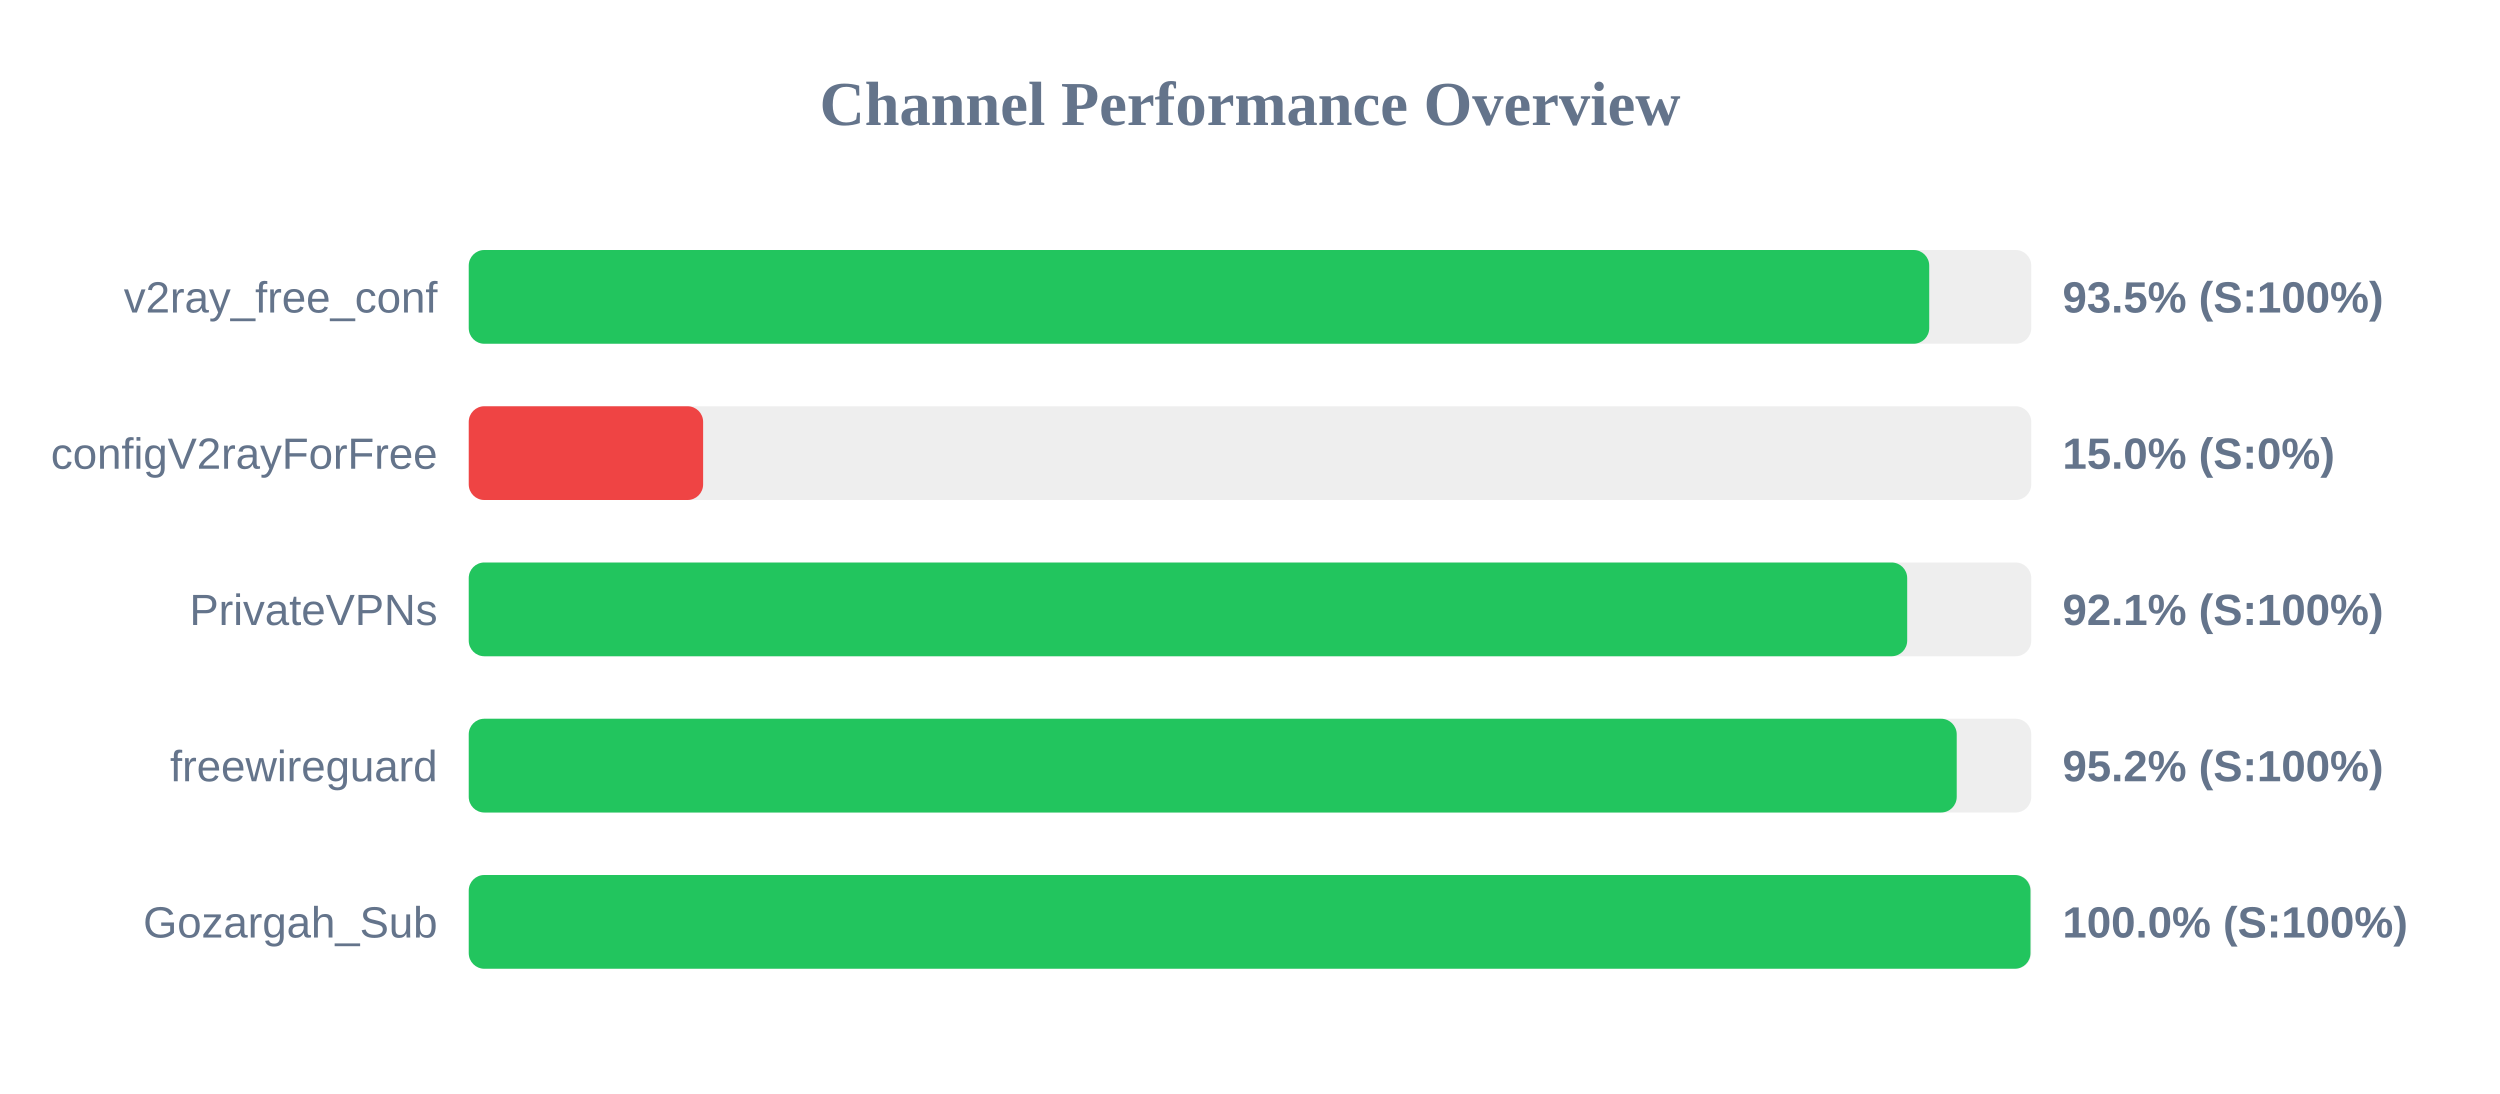
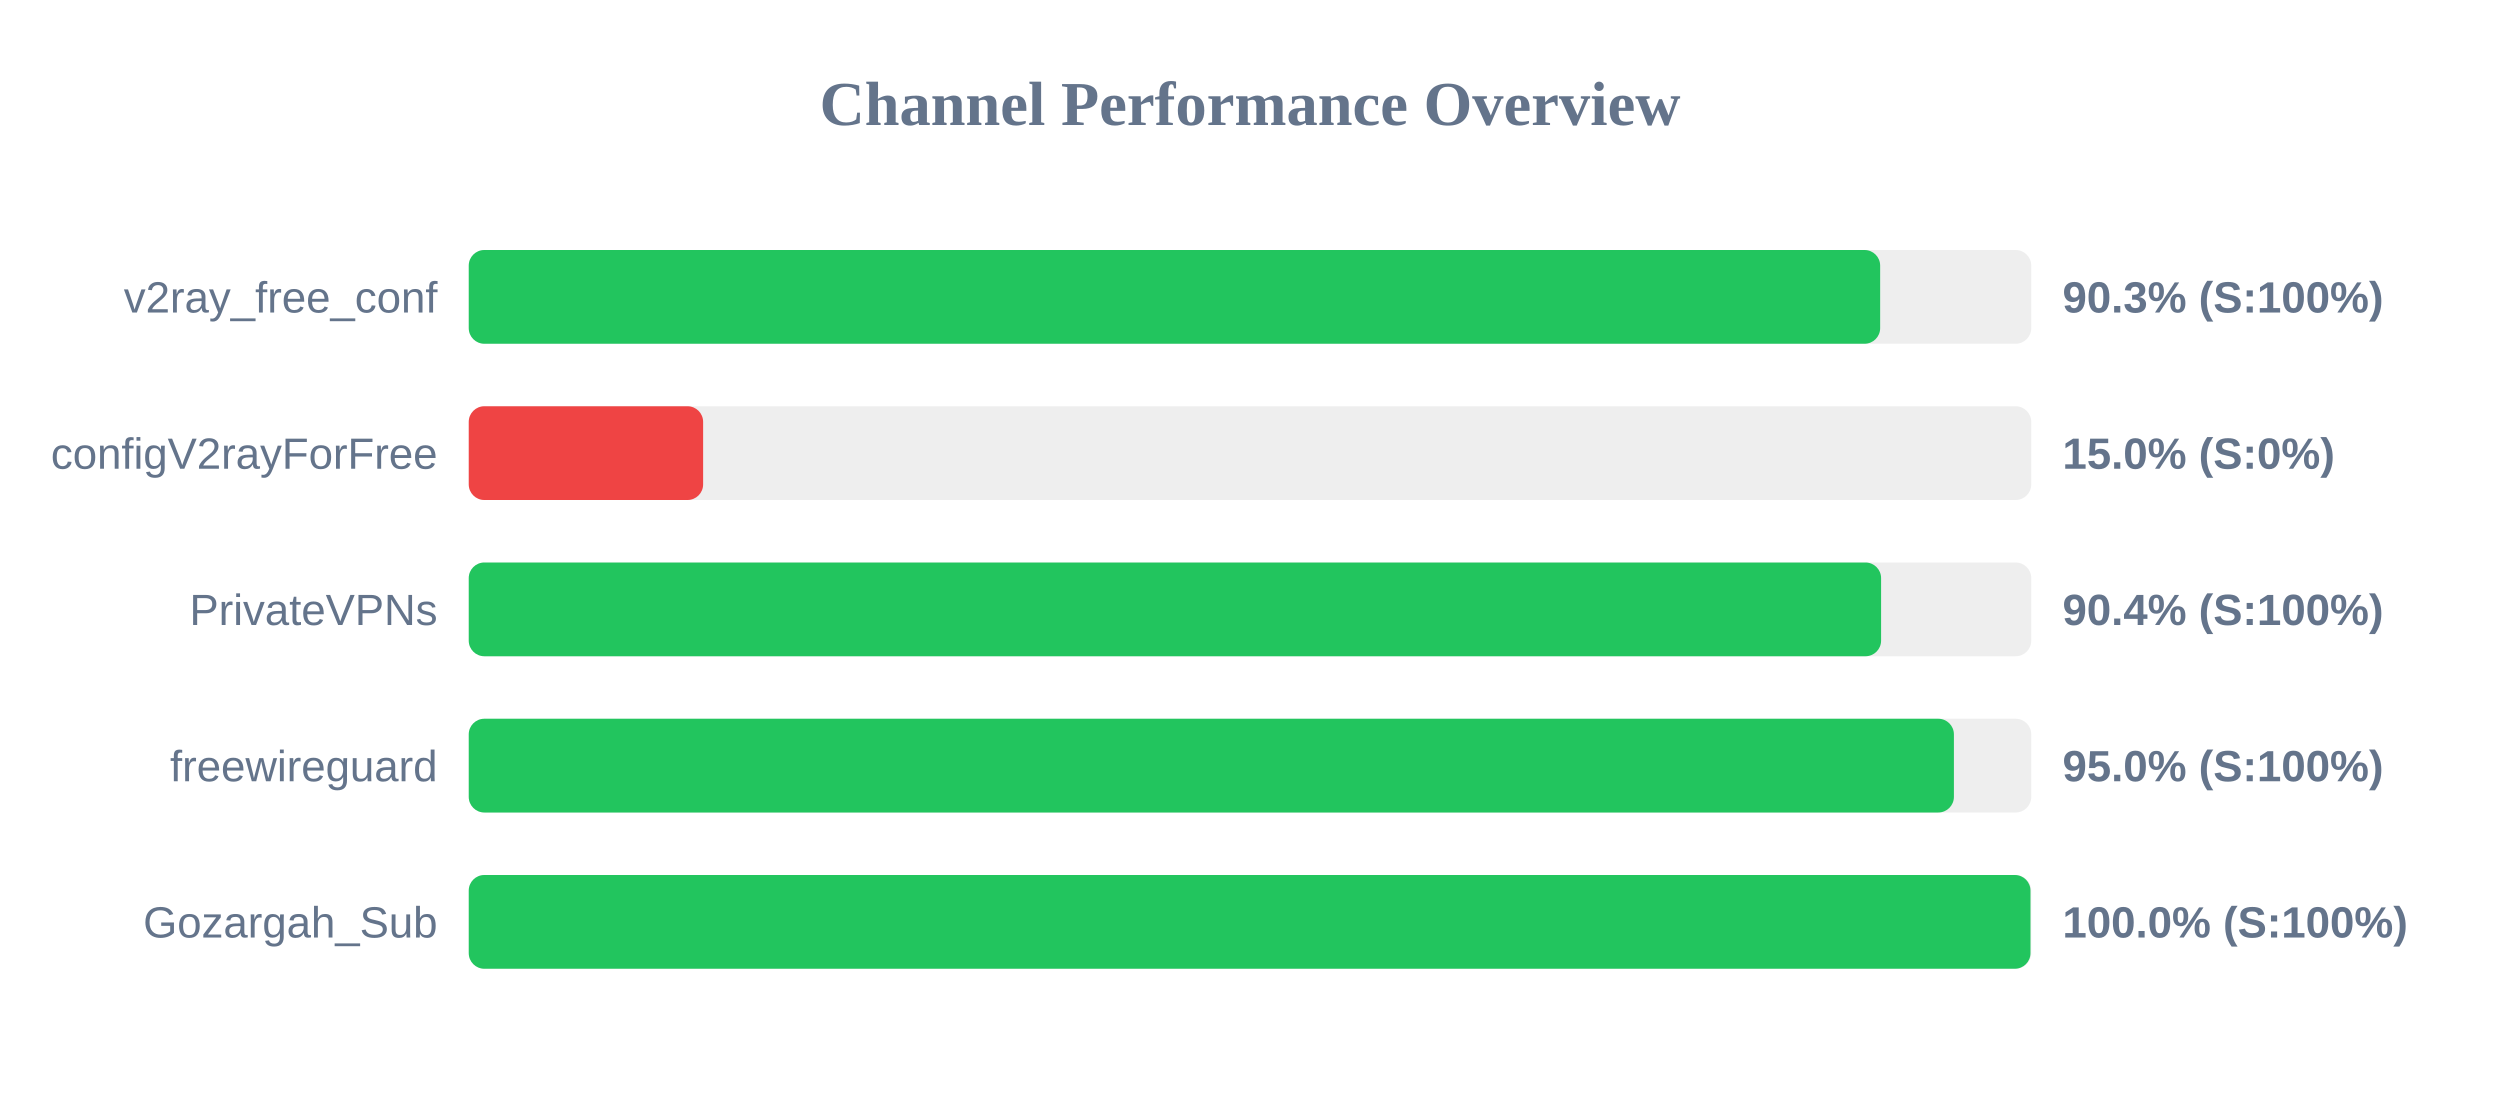
<svg xmlns="http://www.w3.org/2000/svg" width="800" height="350" version="1.1">
  <style>
        .row { font: 14px Arial; fill: #64748b; }
        .score { font: bold 14px Arial; fill: #64748b; }
    </style>
  <text x="400" y="40" text-anchor="middle" font-size="20px" font-weight="bold" fill="#64748b">Channel Performance Overview</text>
  <rect x="150" y="80" width="500" height="30" fill="#eee" rx="5" />
-   <rect x="150" y="80" width="467.35" height="30" fill="#22c55e" rx="5" />
+   <rect x="150" y="80" width="451.65" height="30" fill="#22c55e" rx="5" />
  <text x="140" y="100" text-anchor="end" class="row">v2ray_free_conf</text>
-   <text x="660" y="100" text-anchor="start" class="score">93.5% (S:100%)</text>
+   <text x="660" y="100" text-anchor="start" class="score">90.3% (S:100%)</text>
  <rect x="150" y="130" width="500" height="30" fill="#eee" rx="5" />
  <rect x="150" y="130" width="75.0" height="30" fill="#ef4444" rx="5" />
  <text x="140" y="150" text-anchor="end" class="row">configV2rayForFree</text>
  <text x="660" y="150" text-anchor="start" class="score">15.0% (S:0%)</text>
  <rect x="150" y="180" width="500" height="30" fill="#eee" rx="5" />
-   <rect x="150" y="180" width="460.3" height="30" fill="#22c55e" rx="5" />
+   <rect x="150" y="180" width="451.95" height="30" fill="#22c55e" rx="5" />
  <text x="140" y="200" text-anchor="end" class="row">PrivateVPNs</text>
-   <text x="660" y="200" text-anchor="start" class="score">92.1% (S:100%)</text>
+   <text x="660" y="200" text-anchor="start" class="score">90.4% (S:100%)</text>
  <rect x="150" y="230" width="500" height="30" fill="#eee" rx="5" />
-   <rect x="150" y="230" width="476.15" height="30" fill="#22c55e" rx="5" />
+   <rect x="150" y="230" width="475.25" height="30" fill="#22c55e" rx="5" />
  <text x="140" y="250" text-anchor="end" class="row">freewireguard</text>
-   <text x="660" y="250" text-anchor="start" class="score">95.2% (S:100%)</text>
+   <text x="660" y="250" text-anchor="start" class="score">95.0% (S:100%)</text>
  <rect x="150" y="280" width="500" height="30" fill="#eee" rx="5" />
  <rect x="150" y="280" width="499.75" height="30" fill="#22c55e" rx="5" />
  <text x="140" y="300" text-anchor="end" class="row">Gozargah_Sub</text>
  <text x="660" y="300" text-anchor="start" class="score">100.0% (S:100%)</text>
</svg>
